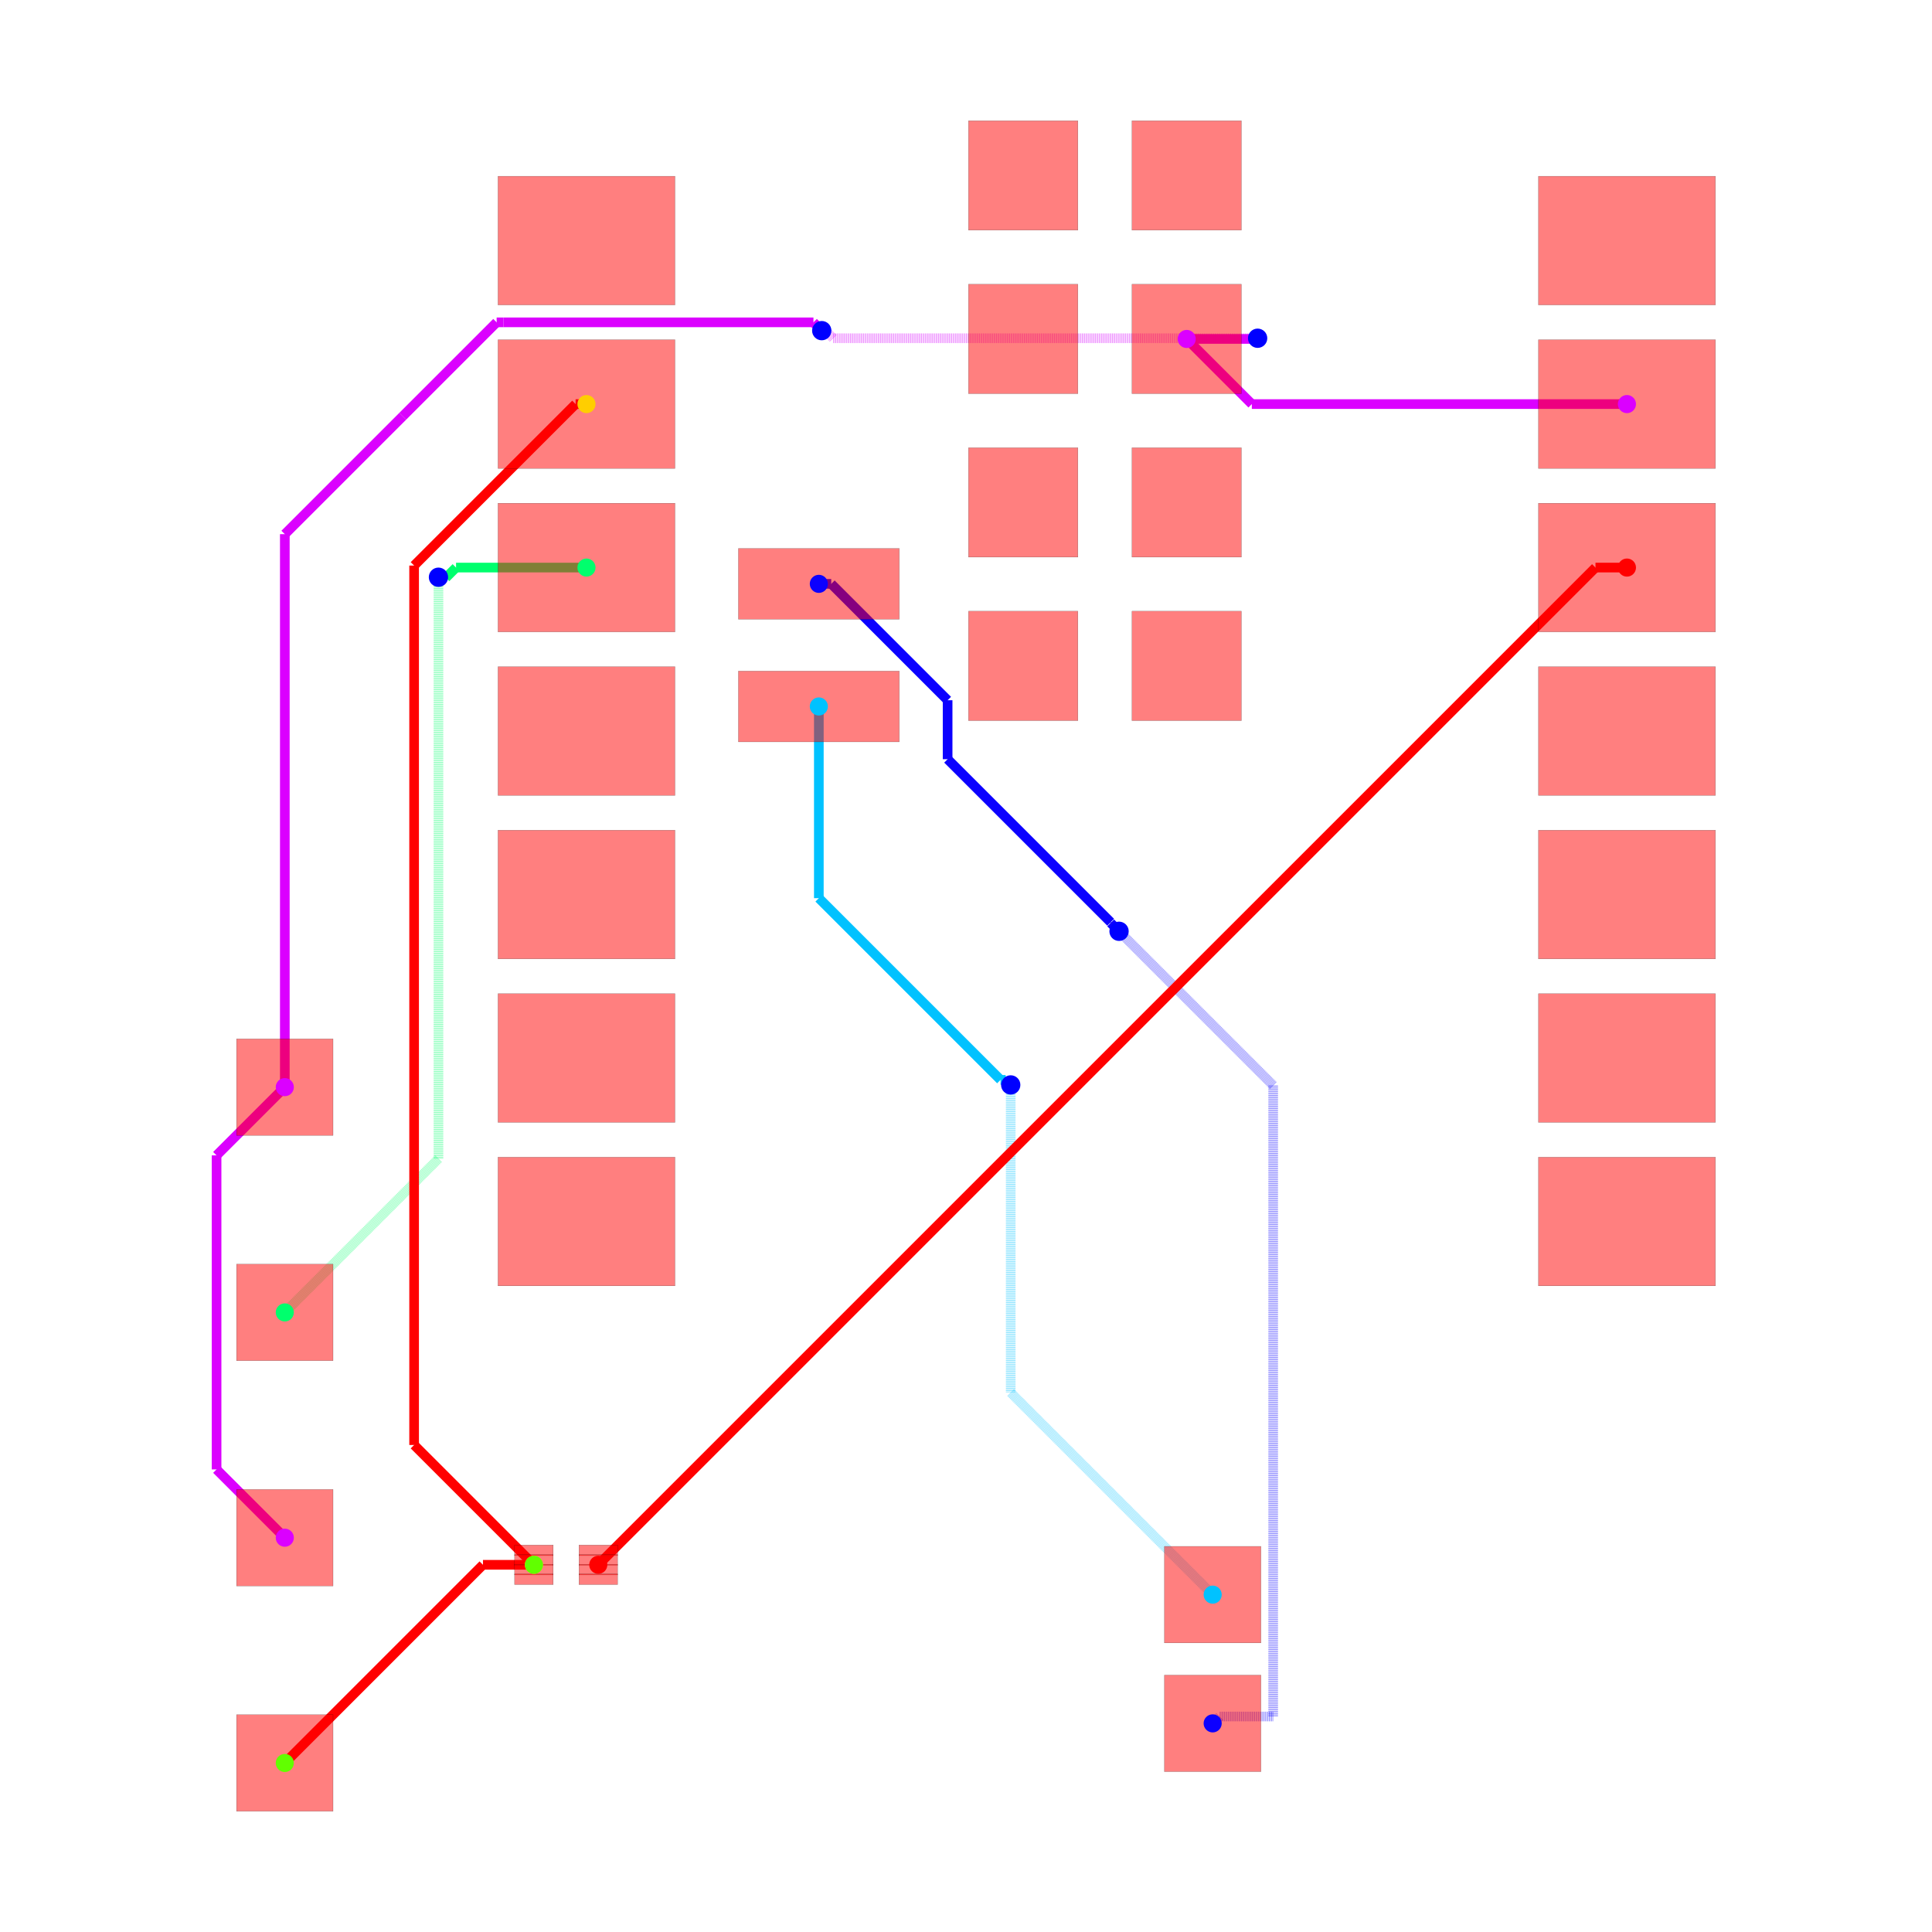
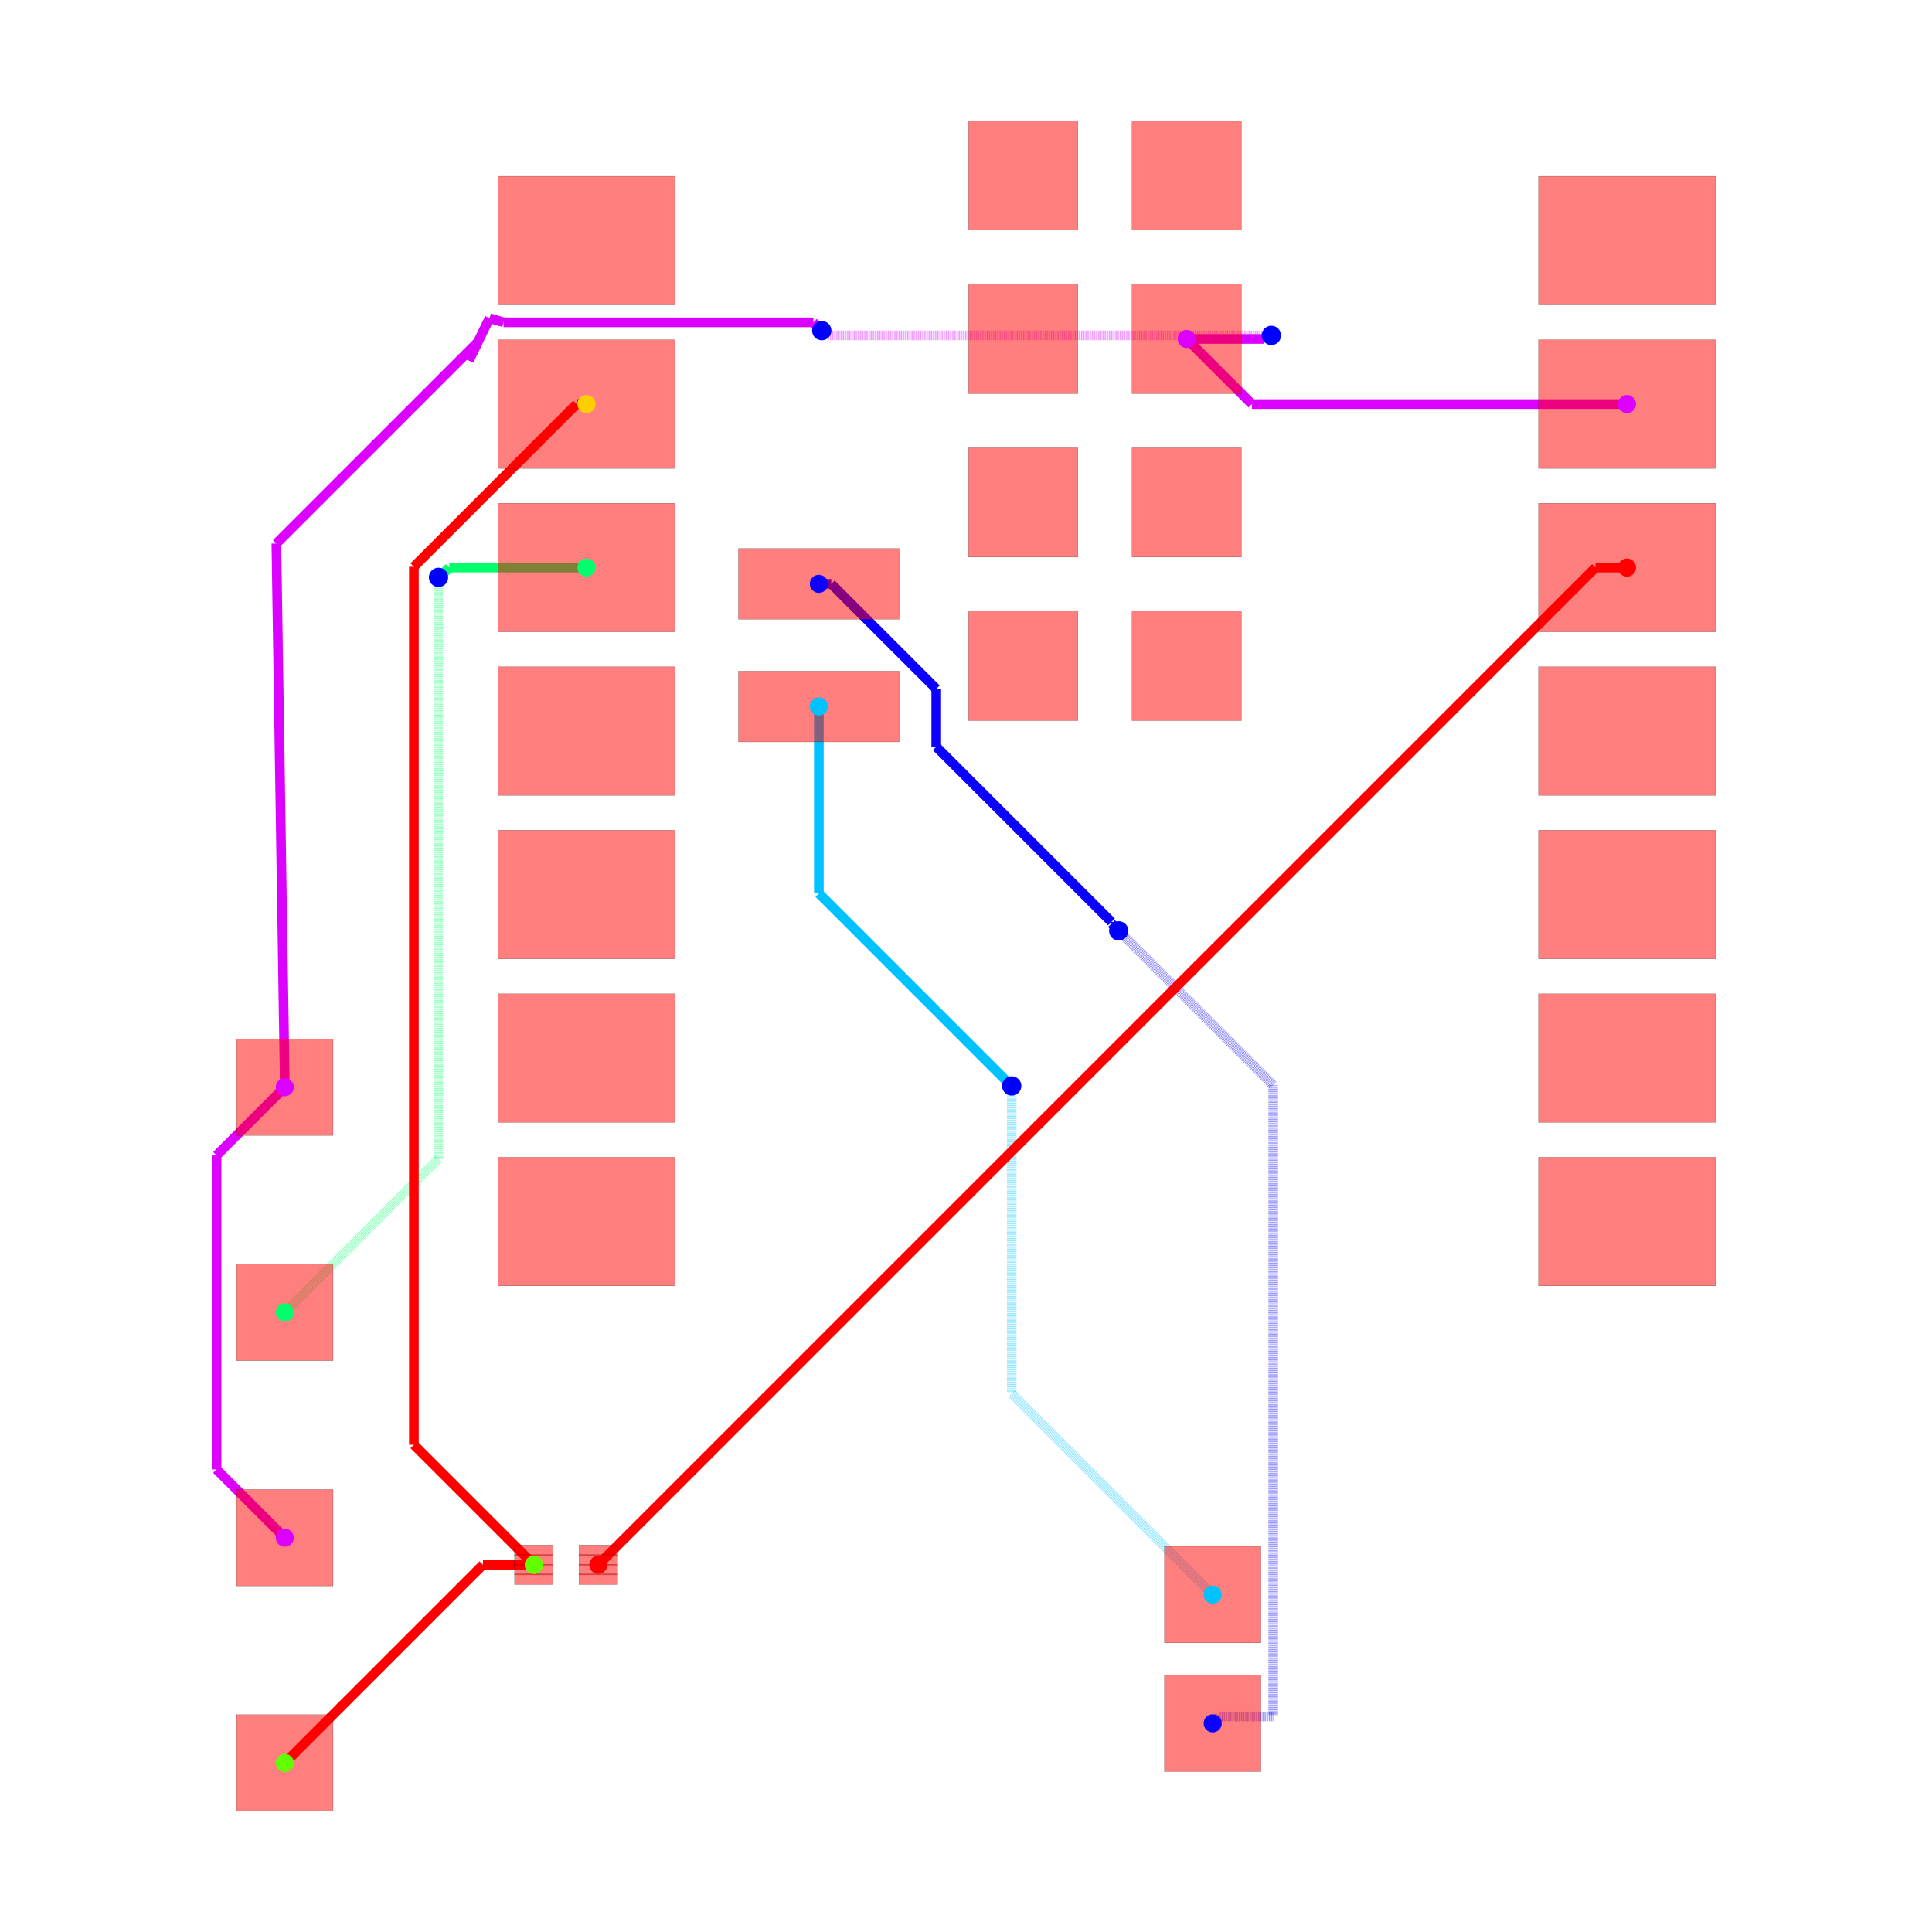
<svg xmlns="http://www.w3.org/2000/svg" width="640" height="640" viewBox="0 0 640 640">
  <rect width="100%" height="100%" fill="white" />
  <g>
    <polyline data-points="10.124772,9.533000000000001 4.296999999999999,9.533000000000001" data-type="line" data-label="" points="538.943,133.858 414.686,133.858" fill="none" stroke="hsl(291.429, 100%, 50%)" stroke-width="3.198" />
  </g>
  <g>
    <polyline data-points="4.296999999999999,9.533000000000001 3.285,10.545" data-type="line" data-label="" points="414.686,133.858 393.108,112.28" fill="none" stroke="hsl(291.429, 100%, 50%)" stroke-width="3.198" />
  </g>
  <g>
-     <polyline data-points="-10.727385294299685,-1.079453643315949 -11.78746359701958,-2.1395319460358433" data-type="line" data-label="" points="94.342,360.132 71.74,382.735" fill="none" stroke="hsl(291.429, 100%, 50%)" stroke-width="3.198" />
-   </g>
-   <g>
-     <polyline data-points="-11.78746359701958,-2.1395319460358433 -11.78746359701958,-7.018536402980421" data-type="line" data-label="" points="71.74,382.735 71.74,486.763" fill="none" stroke="hsl(291.429, 100%, 50%)" stroke-width="3.198" />
-   </g>
-   <g>
-     <polyline data-points="-11.78746359701958,-7.018536402980421 -10.727,-8.079" data-type="line" data-label="" points="71.74,486.763 94.35,509.374" fill="none" stroke="hsl(291.429, 100%, 50%)" stroke-width="3.198" />
-   </g>
-   <g>
-     <polyline data-points="3.2847720000000002,10.545 4.279345786220395,10.545" data-type="line" data-label="" points="393.104,112.28 414.309,112.28" fill="none" stroke="hsl(291.429, 100%, 50%)" stroke-width="3.198" />
-   </g>
-   <g>
-     <polyline data-points="4.279345786220395,10.545 4.2830560714927355,10.54871028527234" data-type="line" data-label="" points="414.309,112.28 414.389,112.201" fill="none" stroke="hsl(291.429, 100%, 50%)" stroke-width="3.198" />
-   </g>
-   <g>
-     <polyline data-points="4.2830560714927355,10.54871028527234 4.379710285272341,10.54871028527234" data-type="line" data-label="" points="414.389,112.201 416.449,112.201" fill="none" stroke="hsl(291.429, 100%, 50%)" stroke-width="3.198" />
-   </g>
-   <g>
-     <polyline data-points="4.379710285272341,10.54871028527234 4.387,10.556" data-type="line" data-label="" points="416.449,112.201 416.605,112.046" fill="none" stroke="hsl(291.429, 100%, 50%)" stroke-width="3.198" />
-   </g>
-   <g>
-     <polyline data-points="4.387,10.556 -2.2079445172259025,10.556" data-type="line" data-label="" points="416.605,112.046 275.99,112.046" fill="none" stroke="rgba(217,0,255,0.5)" stroke-width="3.198" stroke-dasharray="0.2 0.2" />
-   </g>
-   <g>
-     <polyline data-points="-2.2079445172259025,10.556 -2.316498105686563,10.66455358846066" data-type="line" data-label="" points="275.99,112.046 273.676,109.731" fill="none" stroke="rgba(217,0,255,0.5)" stroke-width="3.198" stroke-dasharray="0.2 0.2" />
-   </g>
-   <g>
-     <polyline data-points="-2.316498105686563,10.66455358846066 -2.37555358846066,10.66455358846066" data-type="line" data-label="" points="273.676,109.731 272.416,109.731" fill="none" stroke="rgba(217,0,255,0.5)" stroke-width="3.198" stroke-dasharray="0.2 0.2" />
-   </g>
-   <g>
-     <polyline data-points="-2.37555358846066,10.66455358846066 -2.385,10.674" data-type="line" data-label="" points="272.416,109.731 272.215,109.53" fill="none" stroke="rgba(217,0,255,0.5)" stroke-width="3.198" stroke-dasharray="0.2 0.2" />
-   </g>
-   <g>
-     <polyline data-points="-2.385,10.674 -2.514000000000001,10.803" data-type="line" data-label="" points="272.215,109.53 269.465,106.779" fill="none" stroke="hsl(291.429, 100%, 50%)" stroke-width="3.198" />
-   </g>
-   <g>
-     <polyline data-points="-2.514000000000001,10.803 -7.329476243820218,10.803" data-type="line" data-label="" points="269.465,106.779 166.791,106.779" fill="none" stroke="hsl(291.429, 100%, 50%)" stroke-width="3.198" />
-   </g>
-   <g>
-     <polyline data-points="-7.329476243820218,10.803 -7.4358485596993305,10.803" data-type="line" data-label="" points="166.791,106.779 164.523,106.779" fill="none" stroke="hsl(291.429, 100%, 50%)" stroke-width="3.198" />
-   </g>
-   <g>
-     <polyline data-points="-7.4358485596993305,10.803 -8.895113274967912,9.34373528473142" data-type="line" data-label="" points="164.523,106.779 133.409,137.893" fill="none" stroke="hsl(291.429, 100%, 50%)" stroke-width="3.198" />
-   </g>
-   <g>
-     <polyline data-points="-8.895113274967912,9.34373528473142 -10.727,7.511848559699331" data-type="line" data-label="" points="133.409,137.893 94.35,176.952" fill="none" stroke="hsl(291.429, 100%, 50%)" stroke-width="3.198" />
-   </g>
-   <g>
-     <polyline data-points="-10.727,7.511848559699331 -10.727,-1.079" data-type="line" data-label="" points="94.35,176.952 94.35,360.122" fill="none" stroke="hsl(291.429, 100%, 50%)" stroke-width="3.198" />
-   </g>
-   <g>
-     <polyline data-points="-2.4302279999999996,6.74 -2.2375657284243275,6.74" data-type="line" data-label="" points="271.251,193.409 275.359,193.409" fill="none" stroke="hsl(242.857, 100%, 50%)" stroke-width="3.198" />
-   </g>
-   <g>
-     <polyline data-points="-2.2375657284243275,6.74 -0.4294559889160694,4.931890260491742" data-type="line" data-label="" points="275.359,193.409 313.91,231.961" fill="none" stroke="hsl(242.857, 100%, 50%)" stroke-width="3.198" />
-   </g>
-   <g>
-     <polyline data-points="-0.4294559889160694,4.931890260491742 -0.4294559889160694,4.015742990675141" data-type="line" data-label="" points="313.91,231.961 313.91,251.494" fill="none" stroke="hsl(242.857, 100%, 50%)" stroke-width="3.198" />
-   </g>
-   <g>
-     <polyline data-points="-0.4294559889160694,4.015742990675141 2.1038514588244275,1.482435542934644" data-type="line" data-label="" points="313.91,251.494 367.924,305.509" fill="none" stroke="hsl(242.857, 100%, 50%)" stroke-width="3.198" />
-   </g>
-   <g>
-     <polyline data-points="2.1038514588244275,1.482435542934644 2.1038514588244275,1.4721485411755726" data-type="line" data-label="" points="367.924,305.509 367.924,305.728" fill="none" stroke="hsl(242.857, 100%, 50%)" stroke-width="3.198" />
-   </g>
-   <g>
-     <polyline data-points="2.1038514588244275,1.4721485411755726 2.234,1.342" data-type="line" data-label="" points="367.924,305.728 370.699,308.503" fill="none" stroke="hsl(242.857, 100%, 50%)" stroke-width="3.198" />
-   </g>
-   <g>
-     <polyline data-points="2.234,1.342 4.628526737670091,-1.052526737670091" data-type="line" data-label="" points="370.699,308.503 421.755,359.558" fill="none" stroke="rgba(8,0,255,0.5)" stroke-width="3.198" stroke-dasharray="0.2 0.2" />
-   </g>
-   <g>
-     <polyline data-points="4.628526737670091,-1.052526737670091 4.628526737670091,-10.85734416953675" data-type="line" data-label="" points="421.755,359.558 421.755,568.612" fill="none" stroke="rgba(8,0,255,0.5)" stroke-width="3.198" stroke-dasharray="0.2 0.2" />
-   </g>
-   <g>
-     <polyline data-points="4.628526737670091,-10.85734416953675 3.79565583046325,-10.85734416953675" data-type="line" data-label="" points="421.755,568.612 403.996,568.612" fill="none" stroke="rgba(8,0,255,0.5)" stroke-width="3.198" stroke-dasharray="0.2 0.2" />
-   </g>
-   <g>
-     <polyline data-points="3.79565583046325,-10.85734416953675 3.689,-10.964" data-type="line" data-label="" points="403.996,568.612 401.722,570.886" fill="none" stroke="rgba(8,0,255,0.5)" stroke-width="3.198" stroke-dasharray="0.2 0.2" />
-   </g>
-   <g>
-     <polyline data-points="-2.4302279999999996,4.835 -2.4302279999999996,1.8566504025160653" data-type="line" data-label="" points="271.251,234.026 271.251,297.53" fill="none" stroke="hsl(194.286, 100%, 50%)" stroke-width="3.198" />
-   </g>
-   <g>
-     <polyline data-points="-2.4302279999999996,1.8566504025160653 0.39295155279441885,-0.9665291502783531" data-type="line" data-label="" points="271.251,297.53 331.445,357.724" fill="none" stroke="hsl(194.286, 100%, 50%)" stroke-width="3.198" />
-   </g>
-   <g>
-     <polyline data-points="0.39295155279441885,-0.9665291502783531 0.4725291502783532,-0.9665291502783531" data-type="line" data-label="" points="331.445,357.724 333.142,357.724" fill="none" stroke="hsl(194.286, 100%, 50%)" stroke-width="3.198" />
-   </g>
-   <g>
-     <polyline data-points="0.4725291502783532,-0.9665291502783531 0.551,-1.045" data-type="line" data-label="" points="333.142,357.724 334.815,359.397" fill="none" stroke="hsl(194.286, 100%, 50%)" stroke-width="3.198" />
-   </g>
-   <g>
-     <polyline data-points="0.551,-1.045 0.551,-5.8260000000000005" data-type="line" data-label="" points="334.815,359.397 334.815,461.336" fill="none" stroke="rgba(0,195,255,0.5)" stroke-width="3.198" stroke-dasharray="0.2 0.2" />
-   </g>
-   <g>
-     <polyline data-points="0.551,-5.8260000000000005 3.689,-8.964" data-type="line" data-label="" points="334.815,461.336 401.722,528.243" fill="none" stroke="rgba(0,195,255,0.5)" stroke-width="3.198" stroke-dasharray="0.2 0.2" />
-   </g>
-   <g>
-     <polyline data-points="-6.04,6.993 -8.066646540825367,6.993" data-type="line" data-label="" points="194.285,188.015 151.073,188.015" fill="none" stroke="hsl(145.714, 100%, 50%)" stroke-width="3.198" />
-   </g>
-   <g>
-     <polyline data-points="-8.066646540825367,6.993 -8.224533172424335,6.835113368401031" data-type="line" data-label="" points="151.073,188.015 147.707,191.381" fill="none" stroke="hsl(145.714, 100%, 50%)" stroke-width="3.198" />
-   </g>
-   <g>
-     <polyline data-points="-8.224533172424335,6.835113368401031 -8.332113368401032,6.835113368401031" data-type="line" data-label="" points="147.707,191.381 145.413,191.381" fill="none" stroke="hsl(145.714, 100%, 50%)" stroke-width="3.198" />
-   </g>
-   <g>
-     <polyline data-points="-8.332113368401032,6.835113368401031 -8.34,6.843" data-type="line" data-label="" points="145.413,191.381 145.245,191.213" fill="none" stroke="hsl(145.714, 100%, 50%)" stroke-width="3.198" />
-   </g>
-   <g>
-     <polyline data-points="-8.34,6.843 -8.34,-2.1919999999999993" data-type="line" data-label="" points="145.245,191.213 145.245,383.853" fill="none" stroke="rgba(0,255,106,0.5)" stroke-width="3.198" stroke-dasharray="0.2 0.2" />
-   </g>
-   <g>
-     <polyline data-points="-8.34,-2.1919999999999993 -10.727,-4.579" data-type="line" data-label="" points="145.245,383.853 94.35,434.748" fill="none" stroke="rgba(0,255,106,0.5)" stroke-width="3.198" stroke-dasharray="0.2 0.2" />
+     <polyline data-points="-10.727385294299685,-1.079453643315949 -11.787451990270933,-2.1395203392871966" data-type="line" data-label="" points="94.342,360.132 71.74,382.734" fill="none" stroke="hsl(291.429, 100%, 50%)" stroke-width="3.198" />
+   </g>
+   <g>
+     <polyline data-points="-11.787451990270933,-2.1395203392871966 -11.787451990270933,-7.018548009729069" data-type="line" data-label="" points="71.74,382.734 71.74,486.763" fill="none" stroke="hsl(291.429, 100%, 50%)" stroke-width="3.198" />
+   </g>
+   <g>
+     <polyline data-points="-11.787451990270933,-7.018548009729069 -10.727,-8.079" data-type="line" data-label="" points="71.74,486.763 94.35,509.374" fill="none" stroke="hsl(291.429, 100%, 50%)" stroke-width="3.198" />
+   </g>
+   <g>
+     <polyline data-points="3.2847720000000002,10.545 4.481425856792763,10.545" data-type="line" data-label="" points="393.103,112.28 418.618,112.28" fill="none" stroke="hsl(291.429, 100%, 50%)" stroke-width="3.198" />
+   </g>
+   <g>
+     <polyline data-points="4.481425856792763,10.545 4.519004334925215,10.582578478132453" data-type="line" data-label="" points="418.618,112.28 419.419,111.479" fill="none" stroke="hsl(291.429, 100%, 50%)" stroke-width="3.198" />
+   </g>
+   <g>
+     <polyline data-points="4.519004334925215,10.582578478132453 4.582578478132453,10.582578478132453" data-type="line" data-label="" points="419.419,111.479 420.775,111.479" fill="none" stroke="hsl(291.429, 100%, 50%)" stroke-width="3.198" />
+   </g>
+   <g>
+     <polyline data-points="4.582578478132453,10.582578478132453 4.6,10.6" data-type="line" data-label="" points="420.775,111.479 421.146,111.108" fill="none" stroke="hsl(291.429, 100%, 50%)" stroke-width="3.198" />
+   </g>
+   <g>
+     <polyline data-points="4.6,10.6 -2.2960519574944667,10.6" data-type="line" data-label="" points="421.146,111.108 274.111,111.108" fill="none" stroke="rgba(217,0,255,0.5)" stroke-width="3.198" stroke-dasharray="0.2 0.2" />
+   </g>
+   <g>
+     <polyline data-points="-2.2960519574944667,10.6 -2.368778692030992,10.672726734536525" data-type="line" data-label="" points="274.111,111.108 272.561,109.557" fill="none" stroke="rgba(217,0,255,0.5)" stroke-width="3.198" stroke-dasharray="0.2 0.2" />
+   </g>
+   <g>
+     <polyline data-points="-2.368778692030992,10.672726734536525 -2.383726734536525,10.672726734536525" data-type="line" data-label="" points="272.561,109.557 272.242,109.557" fill="none" stroke="rgba(217,0,255,0.5)" stroke-width="3.198" stroke-dasharray="0.2 0.2" />
+   </g>
+   <g>
+     <polyline data-points="-2.383726734536525,10.672726734536525 -2.385,10.674" data-type="line" data-label="" points="272.242,109.557 272.215,109.53" fill="none" stroke="rgba(217,0,255,0.5)" stroke-width="3.198" stroke-dasharray="0.2 0.2" />
+   </g>
+   <g>
+     <polyline data-points="-2.385,10.674 -2.514000000000001,10.803" data-type="line" data-label="" points="272.215,109.53 269.464,106.779" fill="none" stroke="hsl(291.429, 100%, 50%)" stroke-width="3.198" />
+   </g>
+   <g>
+     <polyline data-points="-2.514000000000001,10.803 -7.329476243820216,10.803" data-type="line" data-label="" points="269.464,106.779 166.791,106.779" fill="none" stroke="hsl(291.429, 100%, 50%)" stroke-width="3.198" />
+   </g>
+   <g>
+     <polyline data-points="-7.329476243820216,10.803 -7.546565191142769,10.867323638764677" data-type="line" data-label="" points="166.791,106.779 162.162,105.408" fill="none" stroke="hsl(291.429, 100%, 50%)" stroke-width="3.198" />
+   </g>
+   <g>
+     <polyline data-points="-7.546565191142769,10.867323638764677 -7.8683371911427695,10.210323638764677" data-type="line" data-label="" points="162.162,105.408 155.301,119.416" fill="none" stroke="hsl(291.429, 100%, 50%)" stroke-width="3.198" />
+   </g>
+   <g>
+     <polyline data-points="-7.8683371911427695,10.210323638764677 -7.727914209371706,10.497041871002377" data-type="line" data-label="" points="155.301,119.416 158.295,113.303" fill="none" stroke="hsl(291.429, 100%, 50%)" stroke-width="3.198" />
+   </g>
+   <g>
+     <polyline data-points="-7.727914209371706,10.497041871002377 -10.85833719114277,7.3666188892313125" data-type="line" data-label="" points="158.295,113.303 91.55,180.048" fill="none" stroke="hsl(291.429, 100%, 50%)" stroke-width="3.198" />
+   </g>
+   <g>
+     <polyline data-points="-10.85833719114277,7.3666188892313125 -10.727,-1.079" data-type="line" data-label="" points="91.55,180.048 94.35,360.122" fill="none" stroke="hsl(291.429, 100%, 50%)" stroke-width="3.198" />
+   </g>
+   <g>
+     <polyline data-points="-2.4302279999999996,6.74 -2.2375657284243284,6.74" data-type="line" data-label="" points="271.251,193.409 275.358,193.409" fill="none" stroke="hsl(242.857, 100%, 50%)" stroke-width="3.198" />
+   </g>
+   <g>
+     <polyline data-points="-2.2375657284243284,6.74 -0.606222467974057,5.108656739549729" data-type="line" data-label="" points="275.358,193.409 310.141,228.192" fill="none" stroke="hsl(242.857, 100%, 50%)" stroke-width="3.198" />
+   </g>
+   <g>
+     <polyline data-points="-0.606222467974057,5.108656739549729 -0.606222467974057,4.209513896801447" data-type="line" data-label="" points="310.141,228.192 310.141,247.363" fill="none" stroke="hsl(242.857, 100%, 50%)" stroke-width="3.198" />
+   </g>
+   <g>
+     <polyline data-points="-0.606222467974057,4.209513896801447 2.1157566166366752,1.4875348121907144" data-type="line" data-label="" points="310.141,247.363 368.178,305.4" fill="none" stroke="hsl(242.857, 100%, 50%)" stroke-width="3.198" />
+   </g>
+   <g>
+     <polyline data-points="2.1157566166366752,1.4875348121907144 2.1157566166366752,1.4622433833633248" data-type="line" data-label="" points="368.178,305.4 368.178,305.939" fill="none" stroke="hsl(242.857, 100%, 50%)" stroke-width="3.198" />
+   </g>
+   <g>
+     <polyline data-points="2.1157566166366752,1.4622433833633248 2.229,1.349" data-type="line" data-label="" points="368.178,305.939 370.593,308.354" fill="none" stroke="hsl(242.857, 100%, 50%)" stroke-width="3.198" />
+   </g>
+   <g>
+     <polyline data-points="2.229,1.349 4.628526737670091,-1.050526737670091" data-type="line" data-label="" points="370.593,308.354 421.754,359.515" fill="none" stroke="rgba(8,0,255,0.5)" stroke-width="3.198" stroke-dasharray="0.2 0.2" />
+   </g>
+   <g>
+     <polyline data-points="4.628526737670091,-1.050526737670091 4.628526737670091,-10.857344169042367" data-type="line" data-label="" points="421.754,359.515 421.754,568.612" fill="none" stroke="rgba(8,0,255,0.5)" stroke-width="3.198" stroke-dasharray="0.2 0.2" />
+   </g>
+   <g>
+     <polyline data-points="4.628526737670091,-10.857344169042367 3.7956558309576334,-10.857344169042367" data-type="line" data-label="" points="421.754,568.612 403.996,568.612" fill="none" stroke="rgba(8,0,255,0.5)" stroke-width="3.198" stroke-dasharray="0.2 0.2" />
+   </g>
+   <g>
+     <polyline data-points="3.7956558309576334,-10.857344169042367 3.689,-10.964" data-type="line" data-label="" points="403.996,568.612 401.722,570.886" fill="none" stroke="rgba(8,0,255,0.5)" stroke-width="3.198" stroke-dasharray="0.2 0.2" />
+   </g>
+   <g>
+     <polyline data-points="-2.4302279999999996,4.835 -2.4302279999999996,1.9313357164050575" data-type="line" data-label="" points="271.251,234.026 271.251,295.937" fill="none" stroke="hsl(194.286, 100%, 50%)" stroke-width="3.198" />
+   </g>
+   <g>
+     <polyline data-points="-2.4302279999999996,1.9313357164050575 0.46625026836168004,-0.9651425519566221" data-type="line" data-label="" points="271.251,295.937 333.008,357.695" fill="none" stroke="hsl(194.286, 100%, 50%)" stroke-width="3.198" />
+   </g>
+   <g>
+     <polyline data-points="0.46625026836168004,-0.9651425519566221 0.471142551956622,-0.9651425519566221" data-type="line" data-label="" points="333.008,357.695 333.112,357.695" fill="none" stroke="hsl(194.286, 100%, 50%)" stroke-width="3.198" />
+   </g>
+   <g>
+     <polyline data-points="0.471142551956622,-0.9651425519566221 0.566,-1.06" data-type="line" data-label="" points="333.112,357.695 335.135,359.717" fill="none" stroke="hsl(194.286, 100%, 50%)" stroke-width="3.198" />
+   </g>
+   <g>
+     <polyline data-points="0.566,-1.06 0.566,-5.841" data-type="line" data-label="" points="335.135,359.717 335.135,461.656" fill="none" stroke="rgba(0,195,255,0.5)" stroke-width="3.198" stroke-dasharray="0.2 0.2" />
+   </g>
+   <g>
+     <polyline data-points="0.566,-5.841 3.689,-8.964" data-type="line" data-label="" points="335.135,461.656 401.722,528.243" fill="none" stroke="rgba(0,195,255,0.5)" stroke-width="3.198" stroke-dasharray="0.2 0.2" />
+   </g>
+   <g>
+     <polyline data-points="-6.04,6.993 -8.1726209201152,6.993" data-type="line" data-label="" points="194.284,188.015 148.814,188.015" fill="none" stroke="hsl(145.714, 100%, 50%)" stroke-width="3.198" />
+   </g>
+   <g>
+     <polyline data-points="-8.1726209201152,6.993 -8.255584215268188,6.910036704847012" data-type="line" data-label="" points="148.814,188.015 147.045,189.783" fill="none" stroke="hsl(145.714, 100%, 50%)" stroke-width="3.198" />
+   </g>
+   <g>
+     <polyline data-points="-8.255584215268188,6.910036704847012 -8.269963295152989,6.910036704847012" data-type="line" data-label="" points="147.045,189.783 146.738,189.783" fill="none" stroke="hsl(145.714, 100%, 50%)" stroke-width="3.198" />
+   </g>
+   <g>
+     <polyline data-points="-8.269963295152989,6.910036704847012 -8.339,6.841" data-type="line" data-label="" points="146.738,189.783 145.266,191.255" fill="none" stroke="hsl(145.714, 100%, 50%)" stroke-width="3.198" />
+   </g>
+   <g>
+     <polyline data-points="-8.339,6.841 -8.339,-2.191" data-type="line" data-label="" points="145.266,191.255 145.266,383.832" fill="none" stroke="rgba(0,255,106,0.5)" stroke-width="3.198" stroke-dasharray="0.2 0.2" />
+   </g>
+   <g>
+     <polyline data-points="-8.339,-2.191 -10.727,-4.579" data-type="line" data-label="" points="145.266,383.832 94.35,434.748" fill="none" stroke="rgba(0,255,106,0.5)" stroke-width="3.198" stroke-dasharray="0.2 0.2" />
  </g>
  <g>
    <polyline data-points="-6.856893060790263,-8.500436101920712 -7.648436101920712,-8.500436101920712" data-type="line" data-label="" points="176.867,518.359 159.99,518.359" fill="none" stroke="red" stroke-width="3.198" />
  </g>
  <g>
    <polyline data-points="-7.648436101920712,-8.500436101920712 -10.727,-11.579" data-type="line" data-label="" points="159.99,518.359 94.35,583.999" fill="none" stroke="red" stroke-width="3.198" />
  </g>
  <g>
-     <polyline data-points="-6.040227999999999,9.533000000000001 -6.209170613032881,9.533000000000001" data-type="line" data-label="" points="194.28,133.858 190.678,133.858" fill="none" stroke="red" stroke-width="3.198" />
-   </g>
-   <g>
-     <polyline data-points="-6.209170613032881,9.533000000000001 -8.71808956742551,7.024081045607372" data-type="line" data-label="" points="190.678,133.858 137.183,187.352" fill="none" stroke="red" stroke-width="3.198" />
-   </g>
-   <g>
-     <polyline data-points="-8.71808956742551,7.024081045607372 -8.71808956742551,-6.63891043257449" data-type="line" data-label="" points="137.183,187.352 137.183,478.669" fill="none" stroke="red" stroke-width="3.198" />
-   </g>
-   <g>
-     <polyline data-points="-8.71808956742551,-6.63891043257449 -6.857,-8.5" data-type="line" data-label="" points="137.183,478.669 176.865,518.35" fill="none" stroke="red" stroke-width="3.198" />
+     <polyline data-points="-6.040227999999999,9.533000000000001 -6.194260327749989,9.533000000000001" data-type="line" data-label="" points="194.28,133.858 190.995,133.858" fill="none" stroke="red" stroke-width="3.198" />
+   </g>
+   <g>
+     <polyline data-points="-6.194260327749989,9.533000000000001 -8.72177301769848,7.00548731005151" data-type="line" data-label="" points="190.995,133.858 137.105,187.748" fill="none" stroke="red" stroke-width="3.198" />
+   </g>
+   <g>
+     <polyline data-points="-8.72177301769848,7.00548731005151 -8.72177301769848,-6.63522698230152" data-type="line" data-label="" points="137.105,187.748 137.105,478.59" fill="none" stroke="red" stroke-width="3.198" />
+   </g>
+   <g>
+     <polyline data-points="-8.72177301769848,-6.63522698230152 -6.857,-8.5" data-type="line" data-label="" points="137.105,478.59 176.865,518.35" fill="none" stroke="red" stroke-width="3.198" />
  </g>
  <g>
    <polyline data-points="10.125,6.993 9.636,6.993" data-type="line" data-label="" points="538.948,188.015 528.522,188.015" fill="none" stroke="hsl(0, 100%, 50%)" stroke-width="3.198" />
  </g>
  <g>
    <polyline data-points="9.636,6.993 -5.857,-8.5" data-type="line" data-label="" points="528.522,188.015 198.186,518.35" fill="none" stroke="hsl(0, 100%, 50%)" stroke-width="3.198" />
  </g>
  <g>
    <rect data-type="rect" data-label="top source_trace_2" data-x="-5.856893060790263" data-y="-8.275436101920713" x="191.792" y="511.803" width="12.793" height="3.518" fill="rgba(255,0,0,0.5)" stroke="black" stroke-width="0.047" />
  </g>
  <g>
    <rect data-type="rect" data-label="top source_trace_2" data-x="-5.856893060790263" data-y="-8.425436101920713" x="191.792" y="515.001" width="12.793" height="3.518" fill="rgba(255,0,0,0.5)" stroke="black" stroke-width="0.047" />
  </g>
  <g>
    <rect data-type="rect" data-label="top source_trace_2" data-x="-5.856893060790263" data-y="-8.575436101920712" x="191.792" y="518.199" width="12.793" height="3.518" fill="rgba(255,0,0,0.5)" stroke="black" stroke-width="0.047" />
  </g>
  <g>
    <rect data-type="rect" data-label="top source_trace_2" data-x="-5.856893060790263" data-y="-8.725436101920712" x="191.792" y="521.398" width="12.793" height="3.518" fill="rgba(255,0,0,0.5)" stroke="black" stroke-width="0.047" />
  </g>
  <g>
    <rect data-type="rect" data-label="top source_trace_4, source_trace_3" data-x="-6.856893060790263" data-y="-8.275436101920713" x="170.471" y="511.803" width="12.793" height="3.518" fill="rgba(255,0,0,0.5)" stroke="black" stroke-width="0.047" />
  </g>
  <g>
    <rect data-type="rect" data-label="top source_trace_4, source_trace_3" data-x="-6.856893060790263" data-y="-8.425436101920713" x="170.471" y="515.001" width="12.793" height="3.518" fill="rgba(255,0,0,0.5)" stroke="black" stroke-width="0.047" />
  </g>
  <g>
    <rect data-type="rect" data-label="top source_trace_4, source_trace_3" data-x="-6.856893060790263" data-y="-8.575436101920712" x="170.471" y="518.199" width="12.793" height="3.518" fill="rgba(255,0,0,0.5)" stroke="black" stroke-width="0.047" />
  </g>
  <g>
    <rect data-type="rect" data-label="top source_trace_4, source_trace_3" data-x="-6.856893060790263" data-y="-8.725436101920712" x="170.471" y="521.398" width="12.793" height="3.518" fill="rgba(255,0,0,0.5)" stroke="black" stroke-width="0.047" />
  </g>
  <g>
-     <rect data-type="rect" data-label="top" data-x="-6.040227999999999" data-y="12.073" x="164.963" y="58.379" width="58.634" height="42.643" fill="rgba(255,0,0,0.5)" stroke="black" stroke-width="0.047" />
-   </g>
-   <g>
-     <rect data-type="rect" data-label="top source_trace_4, source_trace_3" data-x="-6.040227999999999" data-y="9.533000000000001" x="164.963" y="112.536" width="58.634" height="42.643" fill="rgba(255,0,0,0.5)" stroke="black" stroke-width="0.047" />
-   </g>
-   <g>
-     <rect data-type="rect" data-label="top source_trace_6" data-x="-6.040227999999999" data-y="6.993" x="164.963" y="166.693" width="58.634" height="42.643" fill="rgba(255,0,0,0.5)" stroke="black" stroke-width="0.047" />
-   </g>
-   <g>
-     <rect data-type="rect" data-label="top" data-x="-6.040227999999999" data-y="4.453" x="164.963" y="220.85" width="58.634" height="42.643" fill="rgba(255,0,0,0.5)" stroke="black" stroke-width="0.047" />
-   </g>
-   <g>
-     <rect data-type="rect" data-label="top" data-x="-6.040227999999999" data-y="1.9129999999999998" x="164.963" y="275.007" width="58.634" height="42.643" fill="rgba(255,0,0,0.5)" stroke="black" stroke-width="0.047" />
-   </g>
-   <g>
-     <rect data-type="rect" data-label="top" data-x="-6.040227999999999" data-y="-0.6269999999999998" x="164.963" y="329.163" width="58.634" height="42.643" fill="rgba(255,0,0,0.5)" stroke="black" stroke-width="0.047" />
-   </g>
-   <g>
-     <rect data-type="rect" data-label="top" data-x="-6.040227999999999" data-y="-3.167" x="164.963" y="383.32" width="58.634" height="42.643" fill="rgba(255,0,0,0.5)" stroke="black" stroke-width="0.047" />
+     <rect data-type="rect" data-label="top" data-x="-6.040227999999999" data-y="12.073" x="164.962" y="58.379" width="58.634" height="42.643" fill="rgba(255,0,0,0.5)" stroke="black" stroke-width="0.047" />
+   </g>
+   <g>
+     <rect data-type="rect" data-label="top source_trace_4, source_trace_3" data-x="-6.040227999999999" data-y="9.533000000000001" x="164.962" y="112.536" width="58.634" height="42.643" fill="rgba(255,0,0,0.5)" stroke="black" stroke-width="0.047" />
+   </g>
+   <g>
+     <rect data-type="rect" data-label="top source_trace_6" data-x="-6.040227999999999" data-y="6.993" x="164.962" y="166.693" width="58.634" height="42.643" fill="rgba(255,0,0,0.5)" stroke="black" stroke-width="0.047" />
+   </g>
+   <g>
+     <rect data-type="rect" data-label="top" data-x="-6.040227999999999" data-y="4.453" x="164.962" y="220.85" width="58.634" height="42.643" fill="rgba(255,0,0,0.5)" stroke="black" stroke-width="0.047" />
+   </g>
+   <g>
+     <rect data-type="rect" data-label="top" data-x="-6.040227999999999" data-y="1.9129999999999998" x="164.962" y="275.007" width="58.634" height="42.643" fill="rgba(255,0,0,0.5)" stroke="black" stroke-width="0.047" />
+   </g>
+   <g>
+     <rect data-type="rect" data-label="top" data-x="-6.040227999999999" data-y="-0.6269999999999998" x="164.962" y="329.163" width="58.634" height="42.643" fill="rgba(255,0,0,0.5)" stroke="black" stroke-width="0.047" />
+   </g>
+   <g>
+     <rect data-type="rect" data-label="top" data-x="-6.040227999999999" data-y="-3.167" x="164.962" y="383.32" width="58.634" height="42.643" fill="rgba(255,0,0,0.5)" stroke="black" stroke-width="0.047" />
  </g>
  <g>
    <rect data-type="rect" data-label="top" data-x="10.124772" data-y="-3.167" x="509.626" y="383.32" width="58.634" height="42.643" fill="rgba(255,0,0,0.5)" stroke="black" stroke-width="0.047" />
  </g>
  <g>
    <rect data-type="rect" data-label="top" data-x="10.124772" data-y="-0.6269999999999998" x="509.626" y="329.163" width="58.634" height="42.643" fill="rgba(255,0,0,0.5)" stroke="black" stroke-width="0.047" />
  </g>
  <g>
    <rect data-type="rect" data-label="top" data-x="10.124772" data-y="1.9129999999999998" x="509.626" y="275.007" width="58.634" height="42.643" fill="rgba(255,0,0,0.5)" stroke="black" stroke-width="0.047" />
  </g>
  <g>
    <rect data-type="rect" data-label="top" data-x="10.124772" data-y="4.453" x="509.626" y="220.85" width="58.634" height="42.643" fill="rgba(255,0,0,0.5)" stroke="black" stroke-width="0.047" />
  </g>
  <g>
    <rect data-type="rect" data-label="top source_trace_2" data-x="10.124772" data-y="6.993" x="509.626" y="166.693" width="58.634" height="42.643" fill="rgba(255,0,0,0.5)" stroke="black" stroke-width="0.047" />
  </g>
  <g>
    <rect data-type="rect" data-label="top source_net_0" data-x="10.124772" data-y="9.533000000000001" x="509.626" y="112.536" width="58.634" height="42.643" fill="rgba(255,0,0,0.5)" stroke="black" stroke-width="0.047" />
  </g>
  <g>
    <rect data-type="rect" data-label="top" data-x="10.124772" data-y="12.073" x="509.626" y="58.379" width="58.634" height="42.643" fill="rgba(255,0,0,0.5)" stroke="black" stroke-width="0.047" />
  </g>
  <g>
    <rect data-type="rect" data-label="top source_trace_8" data-x="-2.4302279999999996" data-y="4.835" x="244.599" y="222.3" width="53.304" height="23.454" fill="rgba(255,0,0,0.5)" stroke="black" stroke-width="0.047" />
  </g>
  <g>
    <rect data-type="rect" data-label="top source_trace_9" data-x="-2.4302279999999996" data-y="6.74" x="244.599" y="181.682" width="53.304" height="23.454" fill="rgba(255,0,0,0.5)" stroke="black" stroke-width="0.047" />
  </g>
  <g>
    <rect data-type="rect" data-label="top" data-x="0.7447720000000002" data-y="13.085" x="320.823" y="40" width="36.247" height="36.247" fill="rgba(255,0,0,0.5)" stroke="black" stroke-width="0.047" />
  </g>
  <g>
    <rect data-type="rect" data-label="top" data-x="3.2847720000000002" data-y="13.085" x="374.98" y="40" width="36.247" height="36.247" fill="rgba(255,0,0,0.5)" stroke="black" stroke-width="0.047" />
  </g>
  <g>
    <rect data-type="rect" data-label="top" data-x="0.7447720000000002" data-y="10.545" x="320.823" y="94.157" width="36.247" height="36.247" fill="rgba(255,0,0,0.5)" stroke="black" stroke-width="0.047" />
  </g>
  <g>
    <rect data-type="rect" data-label="top source_net_0" data-x="3.2847720000000002" data-y="10.545" x="374.98" y="94.157" width="36.247" height="36.247" fill="rgba(255,0,0,0.5)" stroke="black" stroke-width="0.047" />
  </g>
  <g>
    <rect data-type="rect" data-label="top" data-x="0.7447720000000002" data-y="8.004999999999999" x="320.823" y="148.314" width="36.247" height="36.247" fill="rgba(255,0,0,0.5)" stroke="black" stroke-width="0.047" />
  </g>
  <g>
    <rect data-type="rect" data-label="top" data-x="3.2847720000000002" data-y="8.004999999999999" x="374.98" y="148.314" width="36.247" height="36.247" fill="rgba(255,0,0,0.5)" stroke="black" stroke-width="0.047" />
  </g>
  <g>
    <rect data-type="rect" data-label="top" data-x="0.7447720000000002" data-y="5.465" x="320.823" y="202.471" width="36.247" height="36.247" fill="rgba(255,0,0,0.5)" stroke="black" stroke-width="0.047" />
  </g>
  <g>
    <rect data-type="rect" data-label="top" data-x="3.2847720000000002" data-y="5.465" x="374.98" y="202.471" width="36.247" height="36.247" fill="rgba(255,0,0,0.5)" stroke="black" stroke-width="0.047" />
  </g>
  <g>
    <rect data-type="rect" data-label="top source_trace_9 inner1 source_trace_9 inner2 source_trace_9 bottom source_trace_9" data-x="3.6885631738662035" data-y="-10.96420520580684" x="385.722" y="554.9" width="31.982" height="31.982" fill="rgba(255,0,0,0.5)" stroke="black" stroke-width="0.047" />
  </g>
  <g>
    <rect data-type="rect" data-label="top source_trace_8 inner1 source_trace_8 inner2 source_trace_8 bottom source_trace_8" data-x="3.6885631738662035" data-y="-8.96420520580684" x="385.722" y="512.256" width="31.982" height="31.982" fill="rgba(255,0,0,0.5)" stroke="black" stroke-width="0.047" />
  </g>
  <g>
    <rect data-type="rect" data-label="top source_trace_4, source_trace_3 inner1 source_trace_4, source_trace_3 inner2 source_trace_4, source_trace_3 bottom source_trace_4, source_trace_3" data-x="-10.727385294299685" data-y="-11.579453643315949" x="78.351" y="568.018" width="31.982" height="31.982" fill="rgba(255,0,0,0.5)" stroke="black" stroke-width="0.047" />
  </g>
  <g>
    <rect data-type="rect" data-label="top source_net_0 inner1 source_net_0 inner2 source_net_0 bottom source_net_0" data-x="-10.727385294299685" data-y="-8.079453643315949" x="78.351" y="493.392" width="31.982" height="31.982" fill="rgba(255,0,0,0.5)" stroke="black" stroke-width="0.047" />
  </g>
  <g>
    <rect data-type="rect" data-label="top source_trace_6 inner1 source_trace_6 inner2 source_trace_6 bottom source_trace_6" data-x="-10.727385294299685" data-y="-4.579453643315949" x="78.351" y="418.766" width="31.982" height="31.982" fill="rgba(255,0,0,0.5)" stroke="black" stroke-width="0.047" />
  </g>
  <g>
    <rect data-type="rect" data-label="top source_net_0 inner1 source_net_0 inner2 source_net_0 bottom source_net_0" data-x="-10.727385294299685" data-y="-1.079453643315949" x="78.351" y="344.141" width="31.982" height="31.982" fill="rgba(255,0,0,0.5)" stroke="black" stroke-width="0.047" />
  </g>
-   <circle data-type="circle" data-label="" data-x="4.387" data-y="10.556" cx="416.605" cy="112.046" r="3.198" fill="blue" stroke="none" stroke-width="0.047" />
+   <circle data-type="circle" data-label="" data-x="4.6" data-y="10.6" cx="421.146" cy="111.108" r="3.198" fill="blue" stroke="none" stroke-width="0.047" />
  <circle data-type="circle" data-label="" data-x="-2.385" data-y="10.674" cx="272.215" cy="109.53" r="3.198" fill="blue" stroke="none" stroke-width="0.047" />
-   <circle data-type="circle" data-label="" data-x="2.234" data-y="1.342" cx="370.699" cy="308.503" r="3.198" fill="blue" stroke="none" stroke-width="0.047" />
-   <circle data-type="circle" data-label="" data-x="0.551" data-y="-1.045" cx="334.815" cy="359.397" r="3.198" fill="blue" stroke="none" stroke-width="0.047" />
-   <circle data-type="circle" data-label="" data-x="-8.34" data-y="6.843" cx="145.245" cy="191.213" r="3.198" fill="blue" stroke="none" stroke-width="0.047" />
+   <circle data-type="circle" data-label="" data-x="2.229" data-y="1.349" cx="370.593" cy="308.354" r="3.198" fill="blue" stroke="none" stroke-width="0.047" />
+   <circle data-type="circle" data-label="" data-x="0.566" data-y="-1.06" cx="335.135" cy="359.717" r="3.198" fill="blue" stroke="none" stroke-width="0.047" />
+   <circle data-type="circle" data-label="" data-x="-8.339" data-y="6.841" cx="145.266" cy="191.255" r="3.198" fill="blue" stroke="none" stroke-width="0.047" />
  <g>
    <circle data-type="point" data-label="source_trace_2 source_trace_2 top" data-x="10.124772" data-y="6.993" cx="538.943" cy="188.015" r="3" fill="hsl(0, 100%, 50%)" />
  </g>
  <g>
    <circle data-type="point" data-label="source_trace_2 source_trace_2 top" data-x="-5.856893060790263" data-y="-8.500436101920712" cx="198.189" cy="518.359" r="3" fill="hsl(0, 100%, 50%)" />
  </g>
  <g>
    <circle data-type="point" data-label="source_trace_3 source_trace_3 top" data-x="-6.040227999999999" data-y="9.533000000000001" cx="194.28" cy="133.858" r="3" fill="hsl(48.571, 100%, 50%)" />
  </g>
  <g>
    <circle data-type="point" data-label="source_trace_3 source_trace_3 top" data-x="-6.856893060790263" data-y="-8.500436101920712" cx="176.867" cy="518.359" r="3" fill="hsl(48.571, 100%, 50%)" />
  </g>
  <g>
    <circle data-type="point" data-label="source_trace_4 source_trace_4 top" data-x="-6.856893060790263" data-y="-8.500436101920712" cx="176.867" cy="518.359" r="3" fill="hsl(97.143, 100%, 50%)" />
  </g>
  <g>
    <circle data-type="point" data-label="source_trace_4 source_trace_4 top" data-x="-10.727385294299685" data-y="-11.579453643315949" cx="94.342" cy="584.009" r="3" fill="hsl(97.143, 100%, 50%)" />
  </g>
  <g>
    <circle data-type="point" data-label="source_trace_6 source_trace_6 top" data-x="-6.040227999999999" data-y="6.993" cx="194.28" cy="188.015" r="3" fill="hsl(145.714, 100%, 50%)" />
  </g>
  <g>
    <circle data-type="point" data-label="source_trace_6 source_trace_6 top" data-x="-10.727385294299685" data-y="-4.579453643315949" cx="94.342" cy="434.758" r="3" fill="hsl(145.714, 100%, 50%)" />
  </g>
  <g>
    <circle data-type="point" data-label="source_trace_8 source_trace_8 top" data-x="-2.4302279999999996" data-y="4.835" cx="271.251" cy="234.026" r="3" fill="hsl(194.286, 100%, 50%)" />
  </g>
  <g>
    <circle data-type="point" data-label="source_trace_8 source_trace_8 top" data-x="3.6885631738662035" data-y="-8.96420520580684" cx="401.713" cy="528.248" r="3" fill="hsl(194.286, 100%, 50%)" />
  </g>
  <g>
    <circle data-type="point" data-label="source_trace_9 source_trace_9 top" data-x="-2.4302279999999996" data-y="6.74" cx="271.251" cy="193.409" r="3" fill="hsl(242.857, 100%, 50%)" />
  </g>
  <g>
    <circle data-type="point" data-label="source_trace_9 source_trace_9 top" data-x="3.6885631738662035" data-y="-10.96420520580684" cx="401.713" cy="570.891" r="3" fill="hsl(242.857, 100%, 50%)" />
  </g>
  <g>
    <circle data-type="point" data-label="source_net_0 source_net_0 top" data-x="10.124772" data-y="9.533000000000001" cx="538.943" cy="133.858" r="3" fill="hsl(291.429, 100%, 50%)" />
  </g>
  <g>
-     <circle data-type="point" data-label="source_net_0 source_net_0 top" data-x="3.2847720000000002" data-y="10.545" cx="393.104" cy="112.28" r="3" fill="hsl(291.429, 100%, 50%)" />
+     <circle data-type="point" data-label="source_net_0 source_net_0 top" data-x="3.2847720000000002" data-y="10.545" cx="393.103" cy="112.28" r="3" fill="hsl(291.429, 100%, 50%)" />
  </g>
  <g>
    <circle data-type="point" data-label="source_net_0 source_net_0 top" data-x="-10.727385294299685" data-y="-8.079453643315949" cx="94.342" cy="509.383" r="3" fill="hsl(291.429, 100%, 50%)" />
  </g>
  <g>
    <circle data-type="point" data-label="source_net_0 source_net_0 top" data-x="-10.727385294299685" data-y="-1.079453643315949" cx="94.342" cy="360.132" r="3" fill="hsl(291.429, 100%, 50%)" />
  </g>
  <g id="crosshair" style="display: none">
    <line id="crosshair-h" y1="0" y2="640" stroke="#666" stroke-width="0.5" />
    <line id="crosshair-v" x1="0" x2="640" stroke="#666" stroke-width="0.5" />
    <text id="coordinates" font-family="monospace" font-size="12" fill="#666" />
  </g>
</svg>
